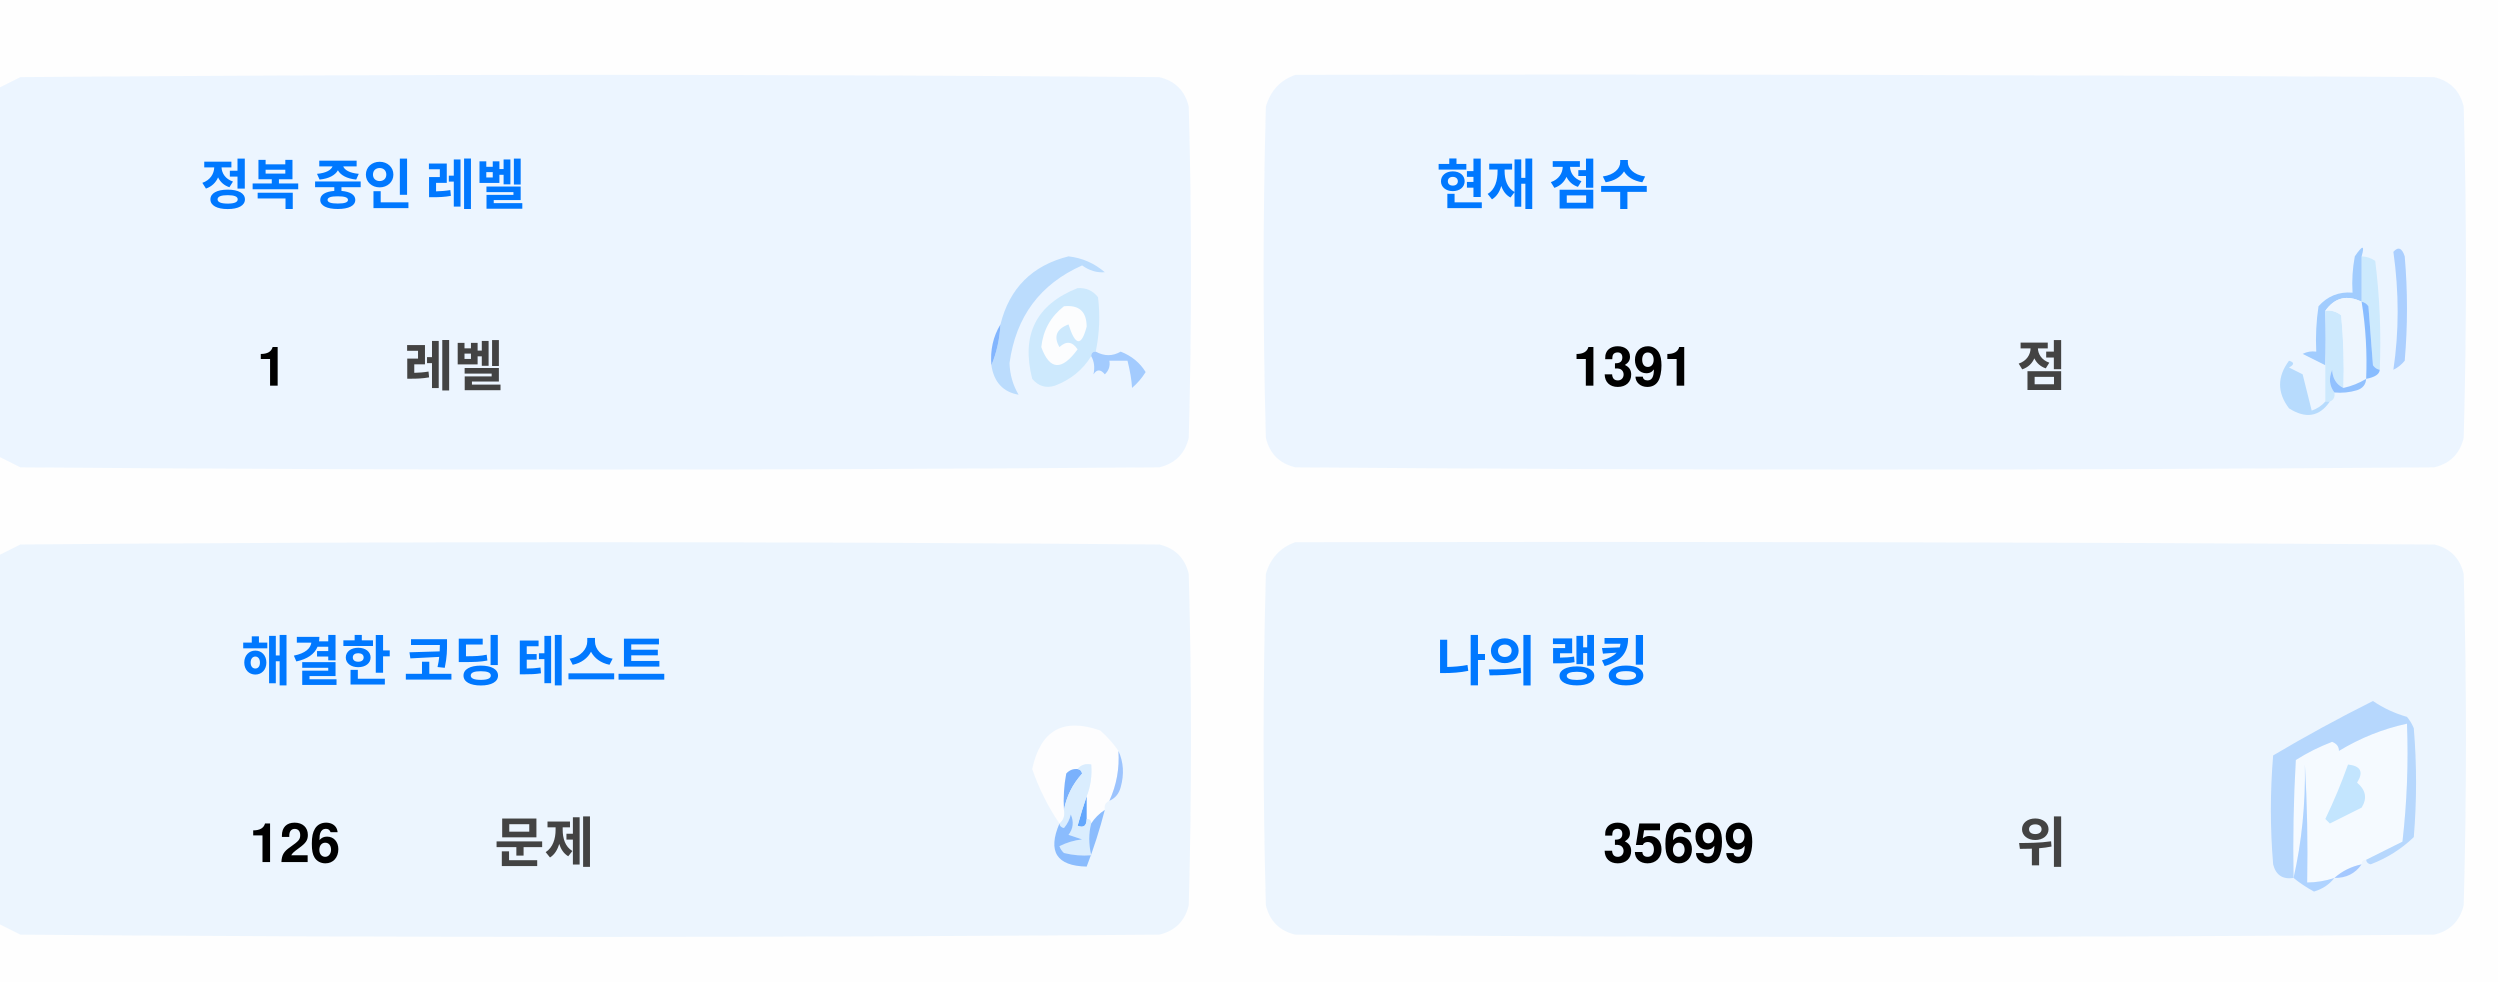
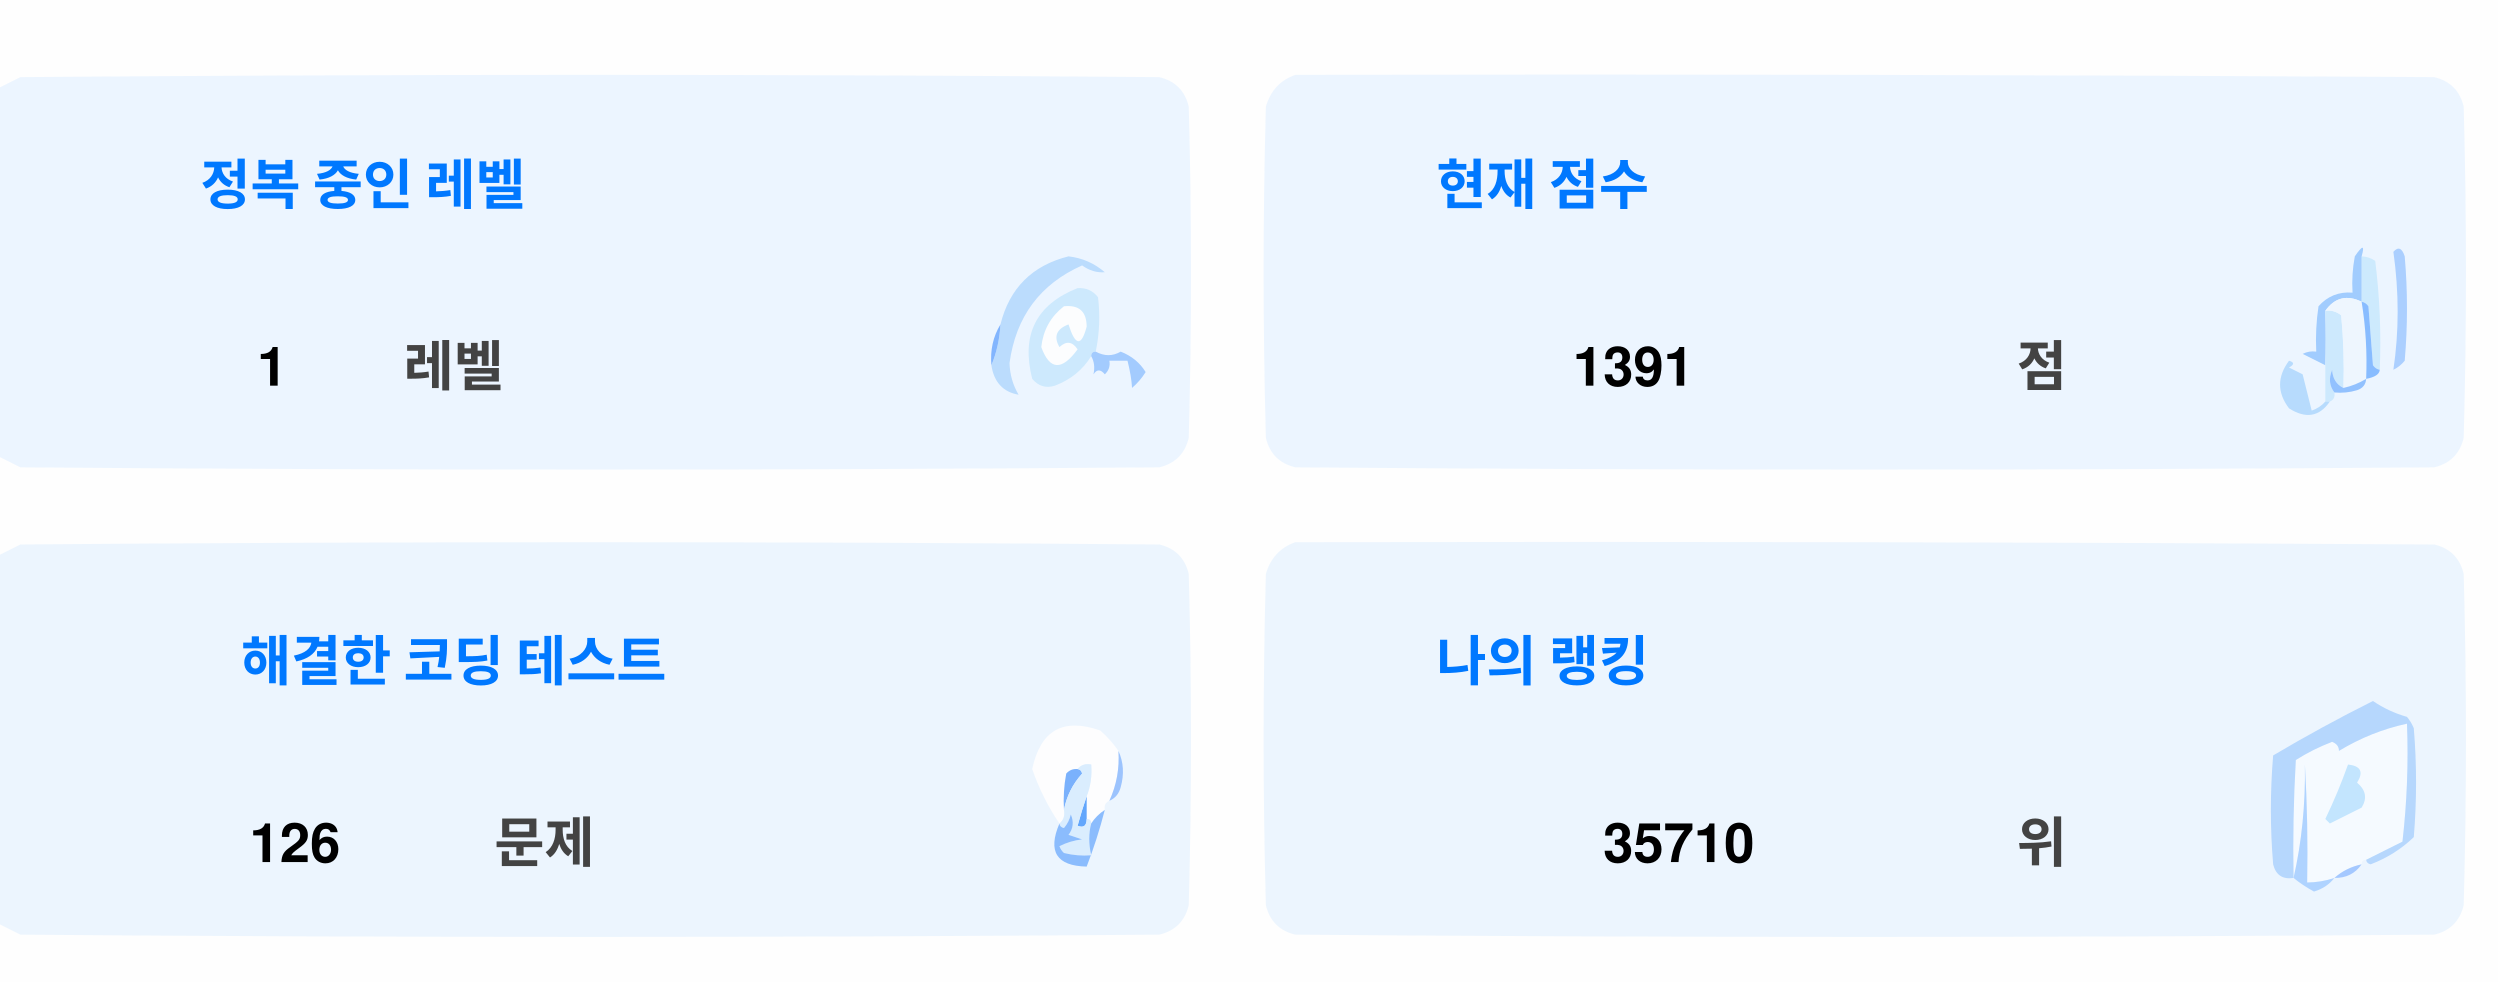
<svg xmlns="http://www.w3.org/2000/svg" version="1.1" width="551px" height="217px" style="shape-rendering:geometricPrecision; text-rendering:geometricPrecision; image-rendering:optimizeQuality; fill-rule:evenodd; clip-rule:evenodd">
  <style>.title {fill: #434343;font-size: 1rem;line-height: 1.5rem;font-weight: bold;font-family: -apple-system, BlinkMacSystemFont, Segoe UI, Helvetica, Arial, sans-serif, Apple Color Emoji, Segoe UI Emoji;}.desc {fill: #434343;font-size: 2.5rem;font-weight: bold;line-height: 1.5rem;font-family: -apple-system, BlinkMacSystemFont, Segoe UI, Helvetica, Arial, sans-serif, Apple Color Emoji, Segoe UI Emoji;}.desc-2 {fill: #434343;font-size: 1rem;font-weight: bold;line-height: 1.5rem;font-family: -apple-system, BlinkMacSystemFont, Segoe UI, Helvetica, Arial, sans-serif, Apple Color Emoji, Segoe UI Emoji;}.text, .desc {animation: twinkling 4s ease-in-out infinite;}@keyframes twinkling {40% { opacity: 1; }50% { opacity: 0.5; }60% { opacity: 1; }70% { opacity: 0.5; }80% { opacity: 1; }}</style>
  <g>
    <path style="opacity:1" fill="#fefefe" d="M -0.5,-0.5 C 183.167,-0.5 366.833,-0.5 550.5,-0.5C 550.5,71.833 550.5,144.167 550.5,216.5C 366.833,216.5 183.167,216.5 -0.5,216.5C -0.5,212.167 -0.5,207.833 -0.5,203.5C 1.14,204.32 2.807,205.153 4.5,206C 88.167,206.667 171.833,206.667 255.5,206C 259,205.167 261.167,203 262,199.5C 262.667,175.167 262.667,150.833 262,126.5C 261.167,123 259,120.833 255.5,120C 171.833,119.333 88.167,119.333 4.5,120C 2.807,120.847 1.14,121.68 -0.5,122.5C -0.5,115.167 -0.5,107.833 -0.5,100.5C 1.14,101.32 2.807,102.153 4.5,103C 88.167,103.667 171.833,103.667 255.5,103C 259,102.167 261.167,100 262,96.5C 262.667,72.167 262.667,47.833 262,23.5C 261.167,20 259,17.833 255.5,17C 171.833,16.333 88.167,16.333 4.5,17C 2.807,17.847 1.14,18.68 -0.5,19.5C -0.5,12.833 -0.5,6.167 -0.5,-0.5 Z" />
  </g>
  <g>
    <path style="opacity:1" fill="#ecf5ff" d="M -0.5,100.5 C -0.5,73.5 -0.5,46.5 -0.5,19.5C 1.14,18.68 2.807,17.847 4.5,17C 88.167,16.333 171.833,16.333 255.5,17C 259,17.833 261.167,20 262,23.5C 262.667,47.833 262.667,72.167 262,96.5C 261.167,100 259,102.167 255.5,103C 171.833,103.667 88.167,103.667 4.5,103C 2.807,102.153 1.14,101.32 -0.5,100.5 Z" />
  </g>
  <g>
    <path style="opacity:1" fill="#ecf5ff" d="M 285.5,16.5 C 369.167,16.333 452.834,16.5 536.5,17C 540,17.833 542.167,20 543,23.5C 543.667,47.833 543.667,72.167 543,96.5C 542.167,100 540,102.167 536.5,103C 452.833,103.667 369.167,103.667 285.5,103C 282,102.167 279.833,100 279,96.5C 278.333,72.167 278.333,47.833 279,23.5C 280.018,19.985 282.185,17.652 285.5,16.5 Z" />
  </g>
  <g>
    <path style="opacity:1" fill="#cdeafd" d="M 520.5,56.5 C 521.583,56.539 522.583,56.873 523.5,57.5C 524.498,65.472 524.831,73.472 524.5,81.5C 523.883,81.389 523.383,81.056 523,80.5C 522.667,76.167 522.333,71.833 522,67.5C 521.617,66.944 521.117,66.611 520.5,66.5C 520.5,63.167 520.5,59.833 520.5,56.5 Z" />
  </g>
  <g>
    <path style="opacity:1" fill="#abcfff" d="M 527.5,55.5 C 528.566,54.308 529.399,54.641 530,56.5C 530.667,64.167 530.667,71.833 530,79.5C 529.311,80.357 528.478,81.023 527.5,81.5C 528.758,73.08 528.758,64.414 527.5,55.5 Z" />
  </g>
  <g>
    <path style="opacity:1" fill="#bbdcfd" d="M 218.5,80.5 C 219.657,77.727 220.324,74.727 220.5,71.5C 222.49,63.51 227.49,58.51 235.5,56.5C 238.528,56.847 241.194,58.014 243.5,60C 241.744,60.141 240.078,59.641 238.5,58.5C 229.247,62.607 223.914,69.773 222.5,80C 222.565,82.526 223.232,84.859 224.5,87C 221.07,86.397 219.07,84.231 218.5,80.5 Z" />
  </g>
  <g>
    <path style="opacity:1" fill="#cde9fd" d="M 241.5,77.5 C 240.833,77.5 240.5,77.833 240.5,78.5C 238.628,81.529 235.961,83.695 232.5,85C 230.536,85.624 228.869,85.124 227.5,83.5C 225.021,73.791 228.354,67.124 237.5,63.5C 239.374,63.39 240.874,64.056 242,65.5C 242.497,69.524 242.331,73.524 241.5,77.5 Z" />
  </g>
  <g>
    <path style="opacity:1" fill="#fcfdfe" d="M 234.5,67.5 C 237.826,67.162 239.493,68.662 239.5,72C 238.334,76.434 237,76.267 235.5,71.5C 232.832,72.515 232.166,74.182 233.5,76.5C 235.017,75.089 236.351,75.256 237.5,77C 234.006,81.771 231.34,81.605 229.5,76.5C 229.904,72.771 231.571,69.771 234.5,67.5 Z" />
  </g>
  <g>
    <path style="opacity:1" fill="#a1ccfe" d="M 520.5,56.5 C 520.5,59.833 520.5,63.167 520.5,66.5C 517.238,64.922 514.572,65.589 512.5,68.5C 512.617,72.81 512.617,76.81 512.5,80.5C 510.86,79.68 509.193,78.847 507.5,78C 508.448,77.517 509.448,77.35 510.5,77.5C 510.335,74.15 510.502,70.817 511,67.5C 512.995,65.253 515.495,64.253 518.5,64.5C 518.336,61.813 518.503,59.146 519,56.5C 520.731,53.969 521.231,53.969 520.5,56.5 Z" />
  </g>
  <g>
    <path style="opacity:1" fill="#cde9fd" d="M 512.5,68.5 C 513.822,68.33 514.989,68.663 516,69.5C 516.499,74.823 516.666,80.156 516.5,85.5C 514.955,84.77 514.122,83.437 514,81.5C 513.22,83.387 513.387,85.054 514.5,86.5C 514.672,87.492 514.338,88.158 513.5,88.5C 513.167,88.5 512.833,88.5 512.5,88.5C 512.5,85.833 512.5,83.167 512.5,80.5C 512.617,76.81 512.617,72.81 512.5,68.5 Z" />
  </g>
  <g>
    <path style="opacity:1" fill="#eef6fe" d="M 520.5,66.5 C 521.407,72.106 521.74,77.773 521.5,83.5C 519.95,84.441 518.284,85.108 516.5,85.5C 516.666,80.156 516.499,74.823 516,69.5C 514.989,68.663 513.822,68.33 512.5,68.5C 514.572,65.589 517.238,64.922 520.5,66.5 Z" />
  </g>
  <g>
    <path style="opacity:1" fill="#88bcff" d="M 520.5,66.5 C 521.117,66.611 521.617,66.944 522,67.5C 522.333,71.833 522.667,76.167 523,80.5C 523.383,81.056 523.883,81.389 524.5,81.5C 524.445,82.469 523.445,83.136 521.5,83.5C 521.74,77.773 521.407,72.106 520.5,66.5 Z" />
  </g>
  <g>
    <path style="opacity:1" fill="#82b5fe" d="M 220.5,71.5 C 220.324,74.727 219.657,77.727 218.5,80.5C 218.215,77.171 218.882,74.171 220.5,71.5 Z" />
  </g>
  <g>
    <path style="opacity:1" fill="#a3cbfe" d="M 240.5,78.5 C 240.5,77.833 240.833,77.5 241.5,77.5C 243.391,78.536 245.224,78.536 247,77.5C 249.391,78.429 251.225,79.929 252.5,82C 251.681,83.319 250.681,84.486 249.5,85.5C 249.409,83.777 249.075,81.777 248.5,79.5C 247.167,79.5 245.833,79.5 244.5,79.5C 244.719,80.675 244.386,81.675 243.5,82.5C 242.575,81.359 241.741,81.359 241,82.5C 241.331,80.981 241.164,79.648 240.5,78.5 Z" />
  </g>
  <g>
    <path style="opacity:1" fill="#b7dbfd" d="M 512.5,88.5 C 512.833,88.5 513.167,88.5 513.5,88.5C 511.199,91.857 508.199,92.357 504.5,90C 501.872,86.535 501.872,83.035 504.5,79.5C 505.696,79.846 505.696,80.346 504.5,81C 505.5,81.5 506.5,82 507.5,82.5C 508.167,85.167 508.833,87.833 509.5,90.5C 510.739,90.058 511.739,89.391 512.5,88.5 Z" />
  </g>
  <g>
    <path style="opacity:1" fill="#92c1fe" d="M 516.5,85.5 C 518.284,85.108 519.95,84.441 521.5,83.5C 521.423,84.75 520.756,85.583 519.5,86C 517.866,86.493 516.199,86.66 514.5,86.5C 513.387,85.054 513.22,83.387 514,81.5C 514.122,83.437 514.955,84.77 516.5,85.5 Z" />
  </g>
  <g>
    <path style="opacity:1" fill="#ecf5fe" d="M -0.5,203.5 C -0.5,176.5 -0.5,149.5 -0.5,122.5C 1.14,121.68 2.807,120.847 4.5,120C 88.167,119.333 171.833,119.333 255.5,120C 259,120.833 261.167,123 262,126.5C 262.667,150.833 262.667,175.167 262,199.5C 261.167,203 259,205.167 255.5,206C 171.833,206.667 88.167,206.667 4.5,206C 2.807,205.153 1.14,204.32 -0.5,203.5 Z" />
  </g>
  <g>
    <path style="opacity:1" fill="#ecf5fe" d="M 285.5,119.5 C 369.167,119.333 452.834,119.5 536.5,120C 540,120.833 542.167,123 543,126.5C 543.667,150.833 543.667,175.167 543,199.5C 542.167,203 540,205.167 536.5,206C 452.833,206.667 369.167,206.667 285.5,206C 282,205.167 279.833,203 279,199.5C 278.333,175.167 278.333,150.833 279,126.5C 280.018,122.985 282.185,120.652 285.5,119.5 Z" />
  </g>
  <g>
    <path style="opacity:1" fill="#fdfdfe" d="M 246.5,165.5 C 246.758,169.367 246.092,173.034 244.5,176.5C 243.662,176.842 243.328,177.508 243.5,178.5C 242.272,179.306 241.272,180.306 240.5,181.5C 240.5,180.833 240.167,180.5 239.5,180.5C 239.5,178.833 239.5,177.167 239.5,175.5C 240.369,173.283 240.702,170.95 240.5,168.5C 239.209,168.263 238.209,168.596 237.5,169.5C 236.504,169.414 235.671,169.748 235,170.5C 234.503,173.146 234.336,175.813 234.5,178.5C 234.737,179.791 234.404,180.791 233.5,181.5C 230.986,177.806 228.986,173.806 227.5,169.5C 229.309,160.957 234.309,158.124 242.5,161C 244.07,162.397 245.404,163.897 246.5,165.5 Z" />
  </g>
  <g>
    <path style="opacity:1" fill="#f5faff" d="M 521.5,189.5 C 520.833,189.5 520.5,189.833 520.5,190.5C 518.181,190.992 516.181,191.992 514.5,193.5C 512.565,194.15 510.565,194.483 508.5,194.5C 508.666,185.827 508.5,177.16 508,168.5C 508.141,177.227 507.308,185.56 505.5,193.5C 505.334,184.827 505.5,176.16 506,167.5C 508.527,165.903 511.194,164.57 514,163.5C 515.011,163.892 515.511,164.559 515.5,165.5C 520.21,162.641 525.21,160.641 530.5,159.5C 530.831,168.192 530.498,176.859 529.5,185.5C 526.807,186.847 524.14,188.18 521.5,189.5 Z" />
  </g>
  <g>
    <path style="opacity:1" fill="#b6d7fd" d="M 521.5,189.5 C 524.14,188.18 526.807,186.847 529.5,185.5C 530.498,176.859 530.831,168.192 530.5,159.5C 525.21,160.641 520.21,162.641 515.5,165.5C 515.511,164.559 515.011,163.892 514,163.5C 511.194,164.57 508.527,165.903 506,167.5C 505.5,176.16 505.334,184.827 505.5,193.5C 503.089,193.863 501.589,192.863 501,190.5C 500.333,182.5 500.333,174.5 501,166.5C 508.173,162.246 515.507,158.246 523,154.5C 525.304,156.068 527.804,157.235 530.5,158C 531.126,158.75 531.626,159.584 532,160.5C 532.667,168.5 532.667,176.5 532,184.5C 529.292,187.111 526.125,189.111 522.5,190.5C 521.893,190.376 521.56,190.043 521.5,189.5 Z" />
  </g>
  <g>
    <path style="opacity:1" fill="#c3e5fe" d="M 517.5,168.5 C 520.317,168.801 520.984,170.134 519.5,172.5C 521.439,174.122 521.772,175.956 520.5,178C 518.167,179.167 515.833,180.333 513.5,181.5C 513.167,181.167 512.833,180.833 512.5,180.5C 514.414,176.515 516.081,172.515 517.5,168.5 Z" />
  </g>
  <g>
    <path style="opacity:1" fill="#7ab1fc" d="M 237.5,169.5 C 238.043,169.56 238.376,169.893 238.5,170.5C 236.395,172.836 235.062,175.503 234.5,178.5C 234.336,175.813 234.503,173.146 235,170.5C 235.671,169.748 236.504,169.414 237.5,169.5 Z" />
  </g>
  <g>
    <path style="opacity:1" fill="#afd3ff" d="M 514.5,193.5 C 513.378,194.947 511.878,195.947 510,196.5C 508.348,195.601 506.848,194.601 505.5,193.5C 507.308,185.56 508.141,177.227 508,168.5C 508.5,177.16 508.666,185.827 508.5,194.5C 510.565,194.483 512.565,194.15 514.5,193.5 Z" />
  </g>
  <g>
    <path style="opacity:1" fill="#9cc3fd" d="M 246.5,165.5 C 247.634,167.966 247.801,170.633 247,173.5C 246.623,174.942 245.79,175.942 244.5,176.5C 246.092,173.034 246.758,169.367 246.5,165.5 Z" />
  </g>
  <g>
    <path style="opacity:1" fill="#62a6fc" d="M 239.5,175.5 C 239.5,177.167 239.5,178.833 239.5,180.5C 239.483,182.028 238.816,182.528 237.5,182C 238.117,179.723 238.784,177.556 239.5,175.5 Z" />
  </g>
  <g>
    <path style="opacity:1" fill="#daedfe" d="M 237.5,169.5 C 238.209,168.596 239.209,168.263 240.5,168.5C 240.702,170.95 240.369,173.283 239.5,175.5C 238.784,177.556 238.117,179.723 237.5,182C 238.816,182.528 239.483,182.028 239.5,180.5C 240.167,180.5 240.5,180.833 240.5,181.5C 239.918,183.669 239.918,186.002 240.5,188.5C 238.473,188.662 236.473,188.495 234.5,188C 234.043,187.586 233.709,187.086 233.5,186.5C 235.078,185.702 236.744,185.202 238.5,185C 237.5,184.667 236.5,184.333 235.5,184C 236.554,182.612 236.72,181.112 236,179.5C 235.751,180.624 235.251,181.624 234.5,182.5C 233.893,182.376 233.56,182.043 233.5,181.5C 234.404,180.791 234.737,179.791 234.5,178.5C 235.062,175.503 236.395,172.836 238.5,170.5C 238.376,169.893 238.043,169.56 237.5,169.5 Z" />
  </g>
  <g>
    <path style="opacity:1" fill="#8bbcfd" d="M 243.5,178.5 C 242.395,182.803 241.062,186.969 239.5,191C 232.857,190.847 230.857,187.68 233.5,181.5C 233.56,182.043 233.893,182.376 234.5,182.5C 235.251,181.624 235.751,180.624 236,179.5C 236.72,181.112 236.554,182.612 235.5,184C 236.5,184.333 237.5,184.667 238.5,185C 236.744,185.202 235.078,185.702 233.5,186.5C 233.709,187.086 234.043,187.586 234.5,188C 236.473,188.495 238.473,188.662 240.5,188.5C 239.918,186.002 239.918,183.669 240.5,181.5C 241.272,180.306 242.272,179.306 243.5,178.5 Z" />
  </g>
  <g>
    <path style="opacity:1" fill="#a4c8ff" d="M 520.5,190.5 C 519.089,192.539 517.089,193.539 514.5,193.5C 516.181,191.992 518.181,190.992 520.5,190.5 Z" />
  </g>
  <text text-anchor="middle" x="80" y="45" class="title" style="fill:#0078ff;" stroke="#none" stroke-width="1">정복 중인 레벨</text>
  <text text-anchor="middle" x="60" y="85" class="desc" style="fill:#000000;" stroke="#none" stroke-width="1">1</text>
  <text text-anchor="middle" x="100" y="85" class="desc-2" style="fill:#434343;" stroke="#none" stroke-width="1">레벨</text>
  <text text-anchor="middle" x="340" y="45" class="title" style="fill:#0078ff;" stroke="#none" stroke-width="1">현재 점수</text>
  <text text-anchor="middle" x="360" y="85" class="desc" style="fill:#000000;" stroke="#none" stroke-width="1">1391</text>
  <text text-anchor="middle" x="450" y="85" class="desc-2" style="fill:#434343;" stroke="#none" stroke-width="1">점</text>
  <text text-anchor="middle" x="100" y="150" class="title" style="fill:#0078ff;" stroke="#none" stroke-width="1">해결한 코딩 테스트</text>
  <text text-anchor="middle" x="65" y="190" class="desc" style="fill:#000000;" stroke="#none" stroke-width="1">126</text>
  <text text-anchor="middle" x="120" y="190" class="desc-2" style="fill:#434343;" stroke="#none" stroke-width="1">문제</text>
  <text text-anchor="middle" x="340" y="150" class="title" style="fill:#0078ff;" stroke="#none" stroke-width="1">나의 랭킹</text>
-   <text text-anchor="middle" x="370" y="190" class="desc" style="fill:#000000;" stroke="#none" stroke-width="1">35699</text>
+   <text text-anchor="middle" x="370" y="190" class="desc" style="fill:#000000;" stroke="#none" stroke-width="1">35710</text>
  <text text-anchor="middle" x="450" y="190" class="desc-2" style="fill:#434343;" stroke="#none" stroke-width="1">위</text>
</svg>
